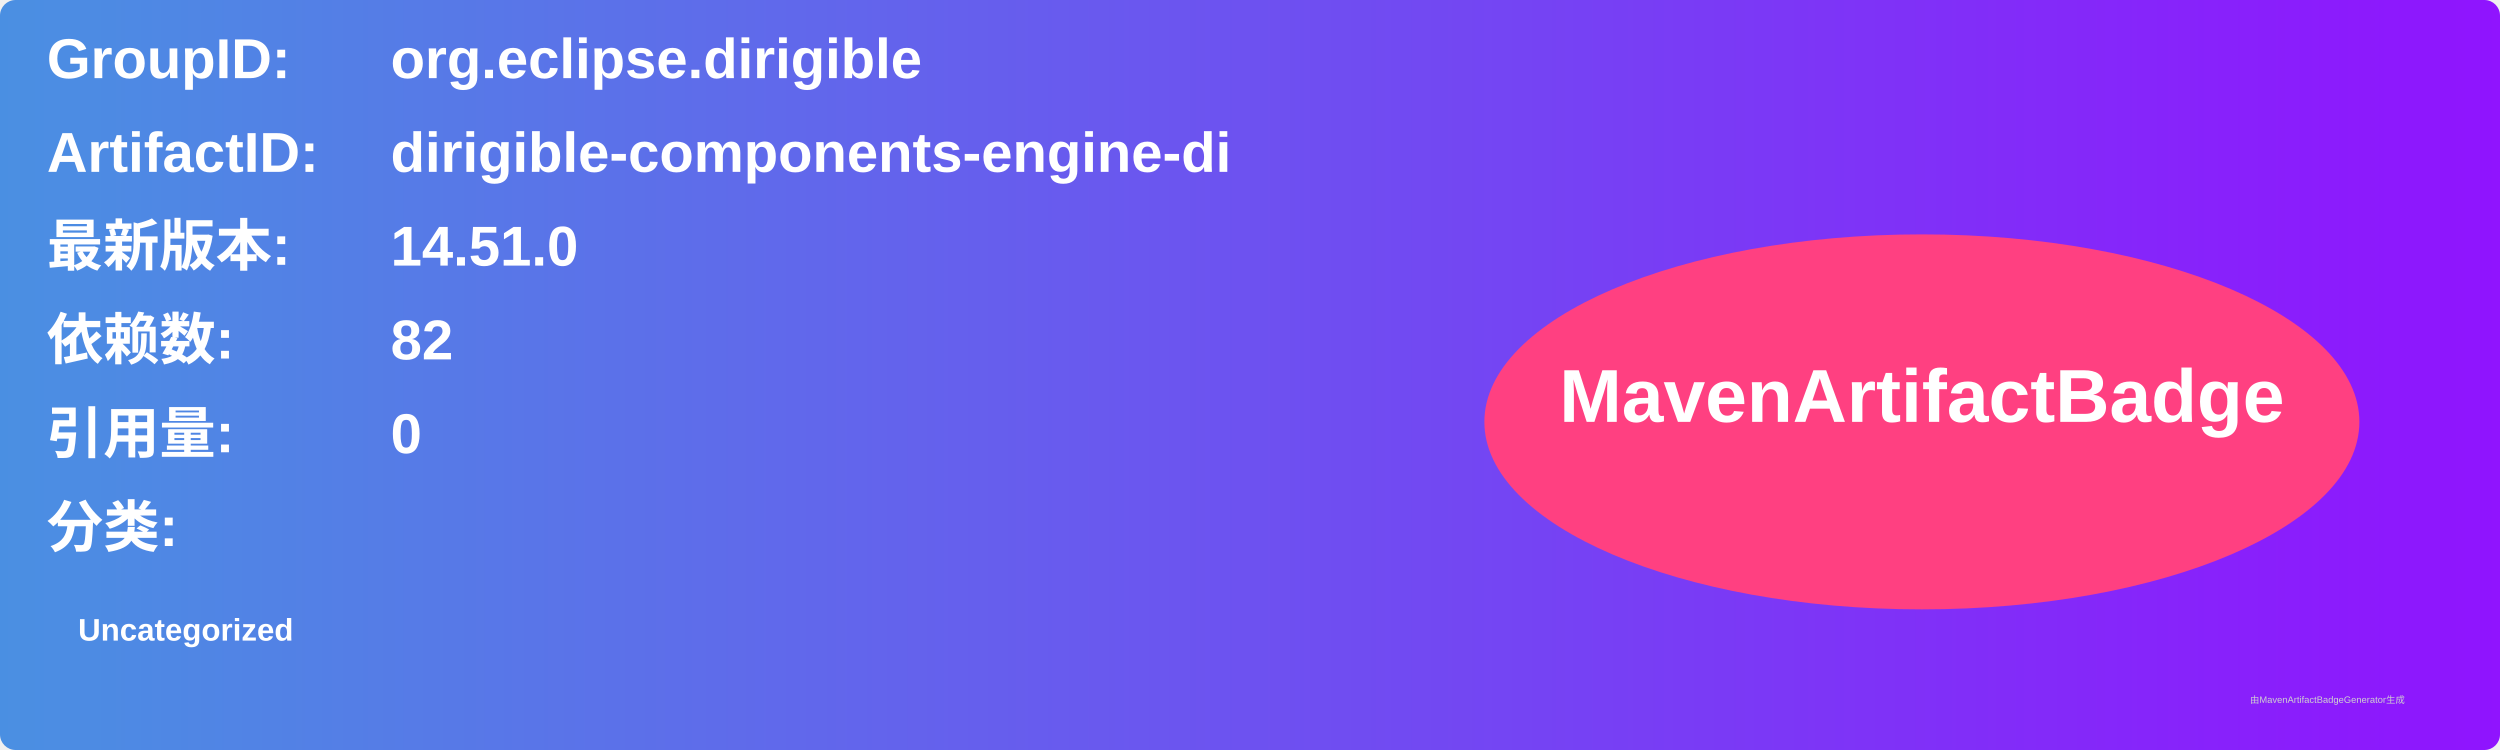
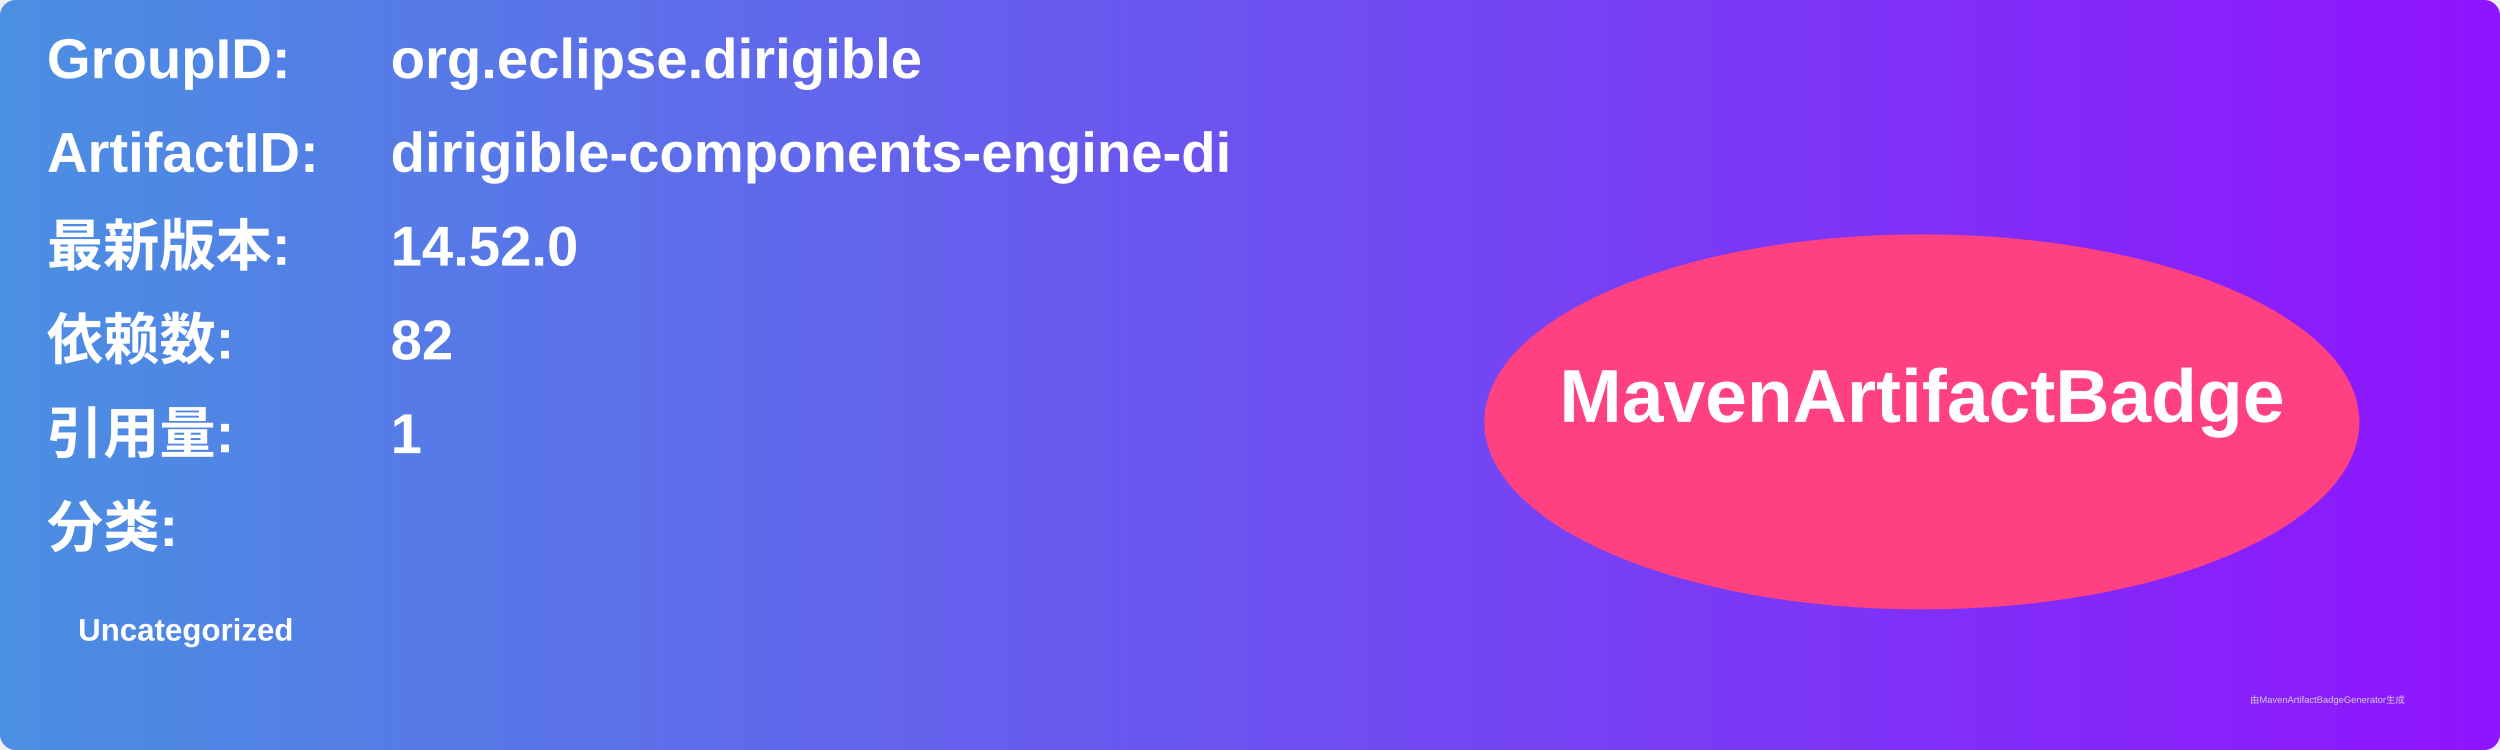
<svg xmlns="http://www.w3.org/2000/svg" width="800" height="240" viewBox="0 0 800 240">
  <linearGradient id="grad" x1="0%" y1="0%" x2="100%" y2="0%">
    <stop offset="0%" stop-color="#4a90e2" />
    <stop offset="100%" stop-color="#9013fe" />
  </linearGradient>
  <rect width="100%" height="100%" rx="5" ry="5" fill="url(#grad)" />
  <g transform="translate(15, 15)">
    <text x="0" y="10" font-family="Arial" font-size="18" fill="white" font-weight="bold" width="260">GroupID:</text>
    <text x="110" y="10" font-family="Arial" font-size="18" fill="white" font-weight="bold" width="460">org.eclipse.dirigible</text>
    <text x="0" y="40" font-family="Arial" font-size="18" fill="white" font-weight="bold" width="260">ArtifactID:</text>
    <text x="110" y="40" font-family="Arial" font-size="18" fill="white" font-weight="bold" width="460">dirigible-components-engine-di</text>
    <text x="0" y="70" font-family="Arial" font-size="18" fill="white" font-weight="bold">最新版本:</text>
    <text x="110" y="70" font-family="Arial" font-size="18" fill="white" font-weight="bold">
-       <tspan font-weight="bold">14.51.0</tspan>
+       <tspan font-weight="bold">14.52.0</tspan>
    </text>
    <text x="0" y="100" font-family="Arial" font-size="18" fill="white" font-weight="bold">依赖数: </text>
    <text x="110" y="100" font-family="Arial" font-size="18" fill="white">
      <tspan font-weight="bold">82</tspan>
    </text>
    <text x="0" y="130" font-family="Arial" font-size="18" fill="white" font-weight="bold">引用量: </text>
    <text x="110" y="130" font-family="Arial" font-size="18" fill="white">
-       <tspan font-weight="bold">0</tspan>
+       <tspan font-weight="bold">1</tspan>
    </text>
    <text x="0" y="160" font-family="Arial" font-size="18" fill="white" font-weight="bold">分类:</text>
    <text x="10" y="190" font-family="Arial" font-size="10" fill="white">
      <tspan font-weight="bold">Uncategorized</tspan>
    </text>
    <ellipse cx="600" cy="120" rx="140" ry="60" fill="#ff4081" />
    <text x="600" y="120" text-anchor="middle" font-family="Arial" font-size="24" fill="white" font-weight="bold">MavenArtifactBadge</text>
  </g>
  <text x="720" y="225" font-family="Arial" font-size="3" fill="#d0d0d0">由MavenArtifactBadgeGenerator生成</text>
</svg>
